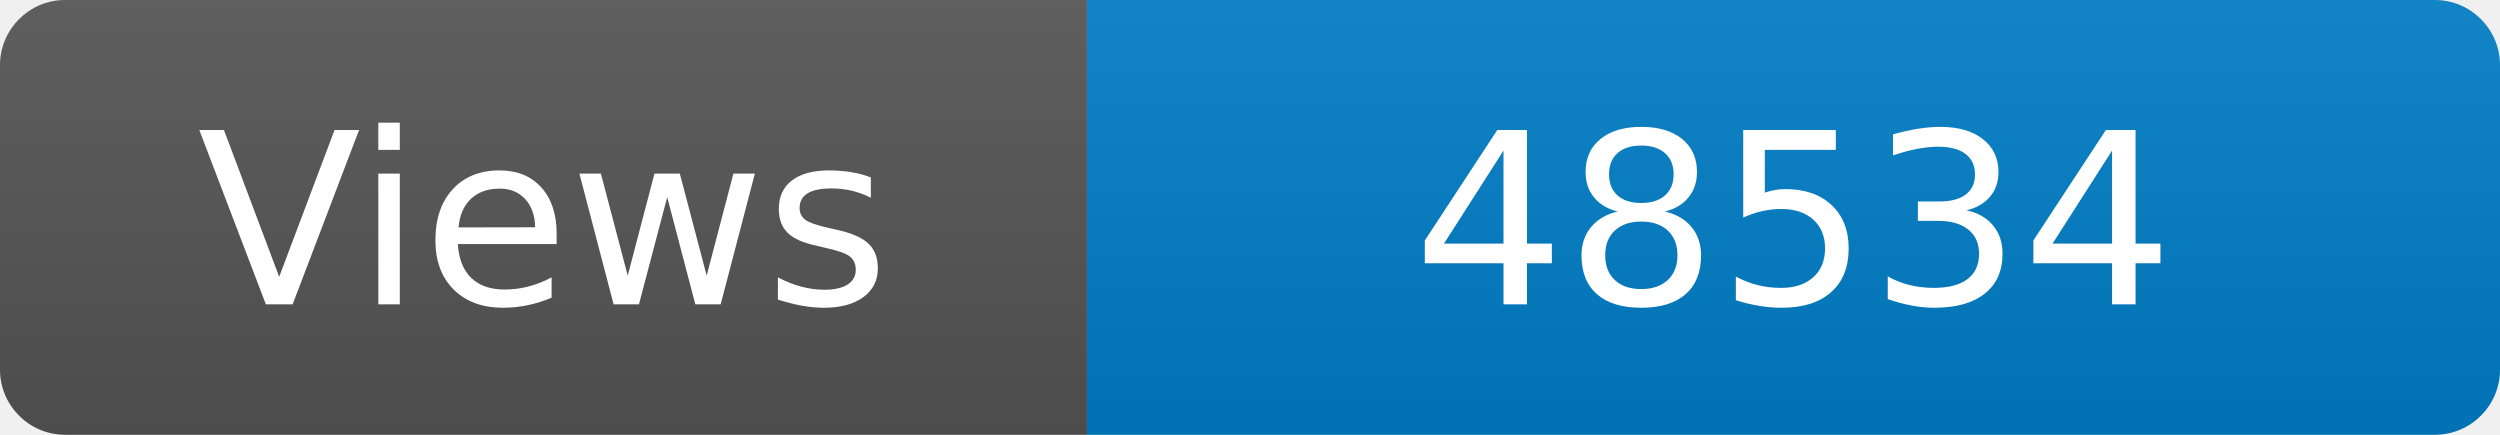
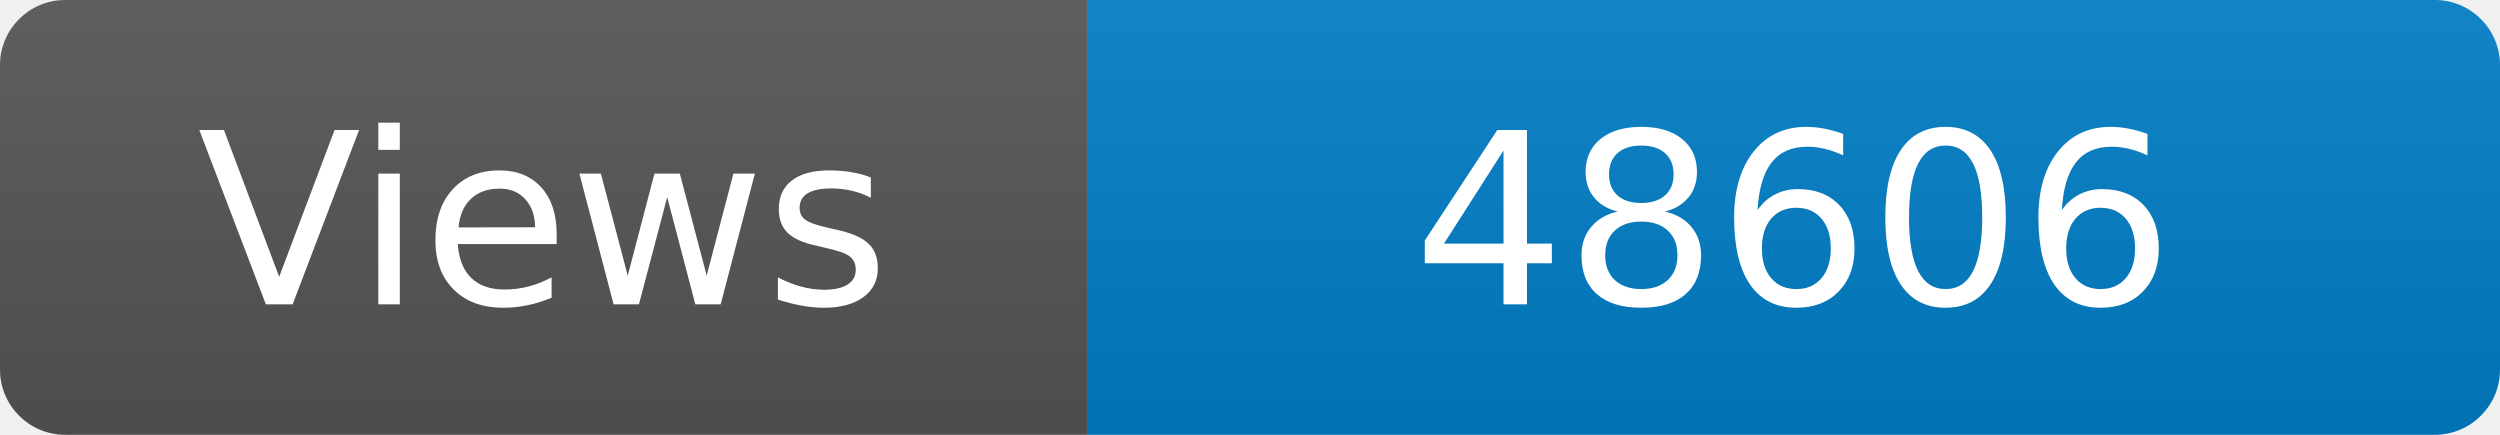
<svg xmlns="http://www.w3.org/2000/svg" width="115" height="20" role="img" aria-label="Maintained?: yes">
  <linearGradient id="s" x2="0" y2="100%">
    <stop offset="0" stop-color="#bbb" stop-opacity=".1" />
    <stop offset="1" stop-opacity=".1" />
  </linearGradient>
  <clipPath id="r">
    <rect width="115" height="20" rx="3" fill="#fff" />
  </clipPath>
  <g clip-path="url(#r)">
    <rect width="50" height="20" fill="#555" />
    <rect x="50" width="160" height="20" fill="#007ec6" />
    <rect width="115" height="20" fill="url(#s)" />
  </g>
  <g fill="#fff" text-anchor="middle" font-family="Verdana,Geneva,DejaVu Sans,sans-serif" font-size="110">
    <text x="250" y="140" transform="scale(.1)" fill="#fff">Views</text>
-     <text x="825" y="140" transform="scale(.1)" fill="#fff">48534</text>
+     <text x="825" y="140" transform="scale(.1)" fill="#fff">48606</text>
  </g>
</svg>
